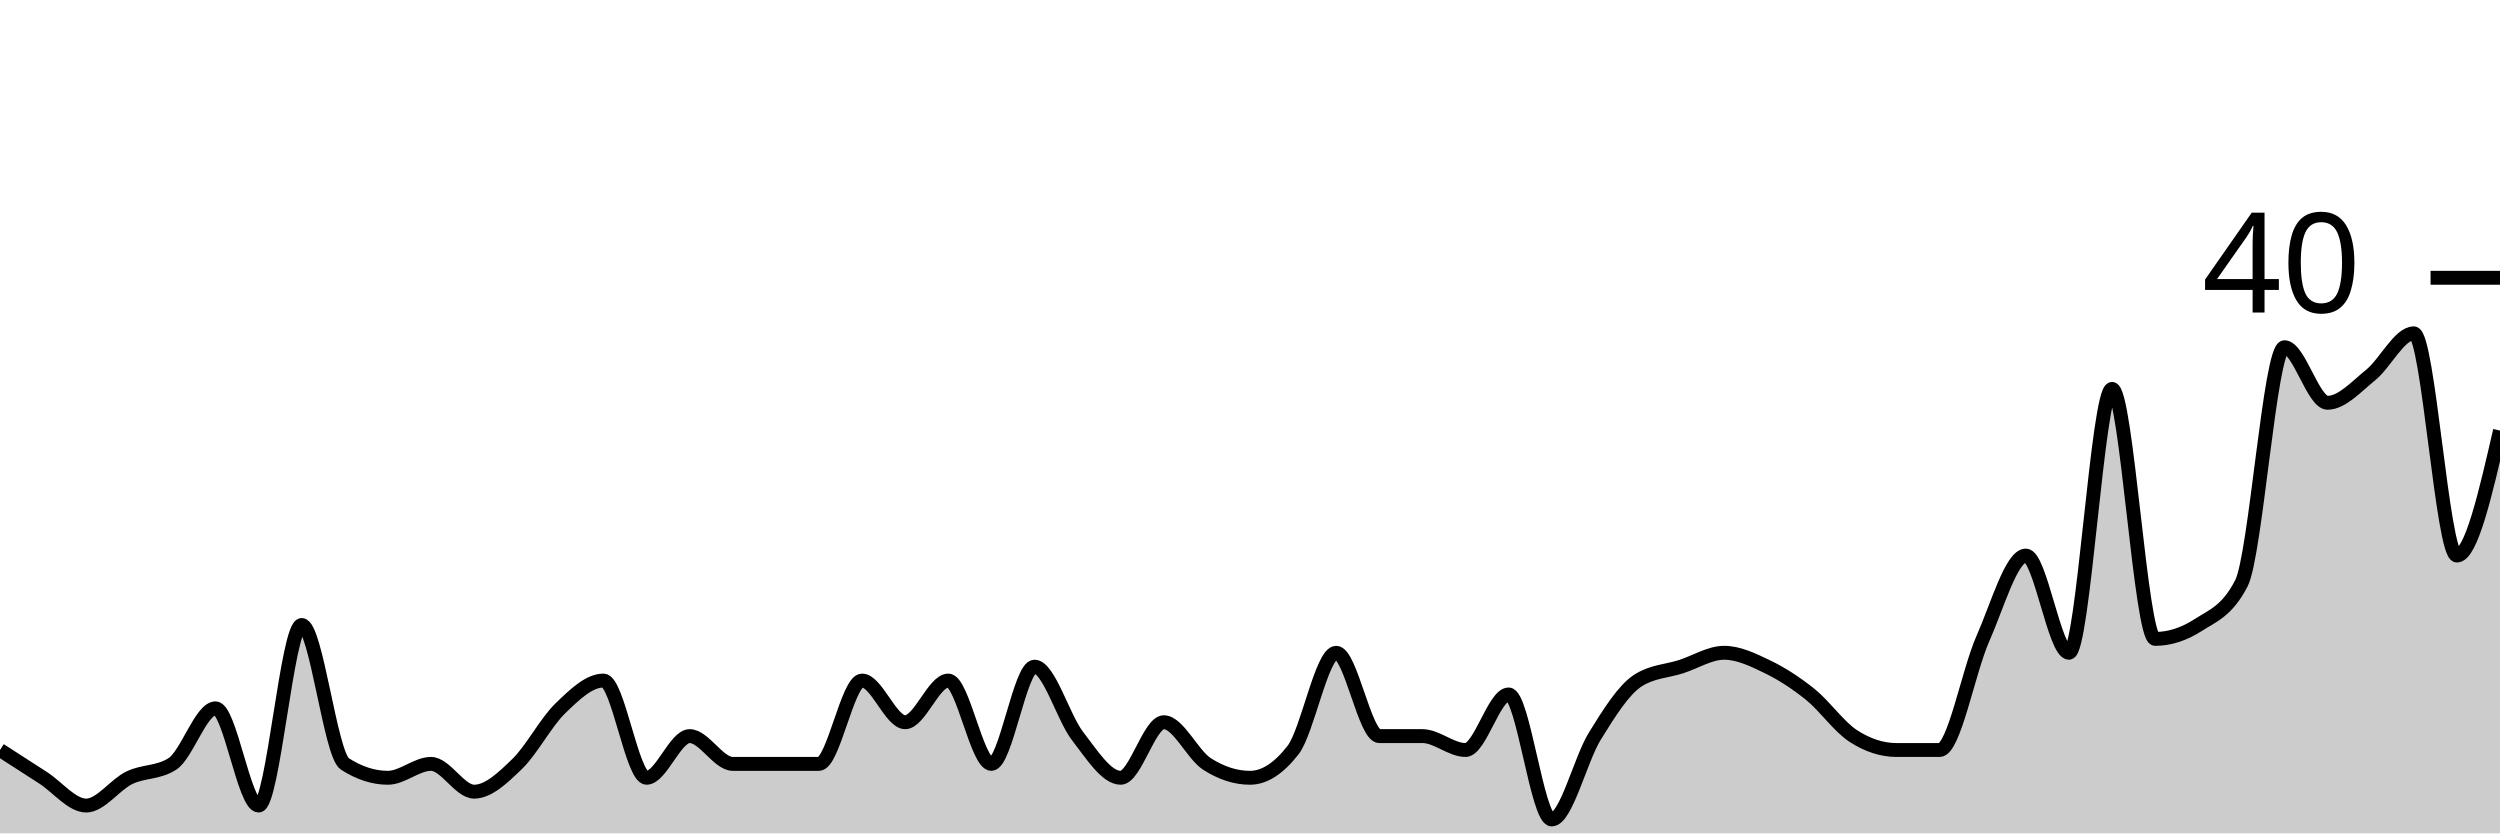
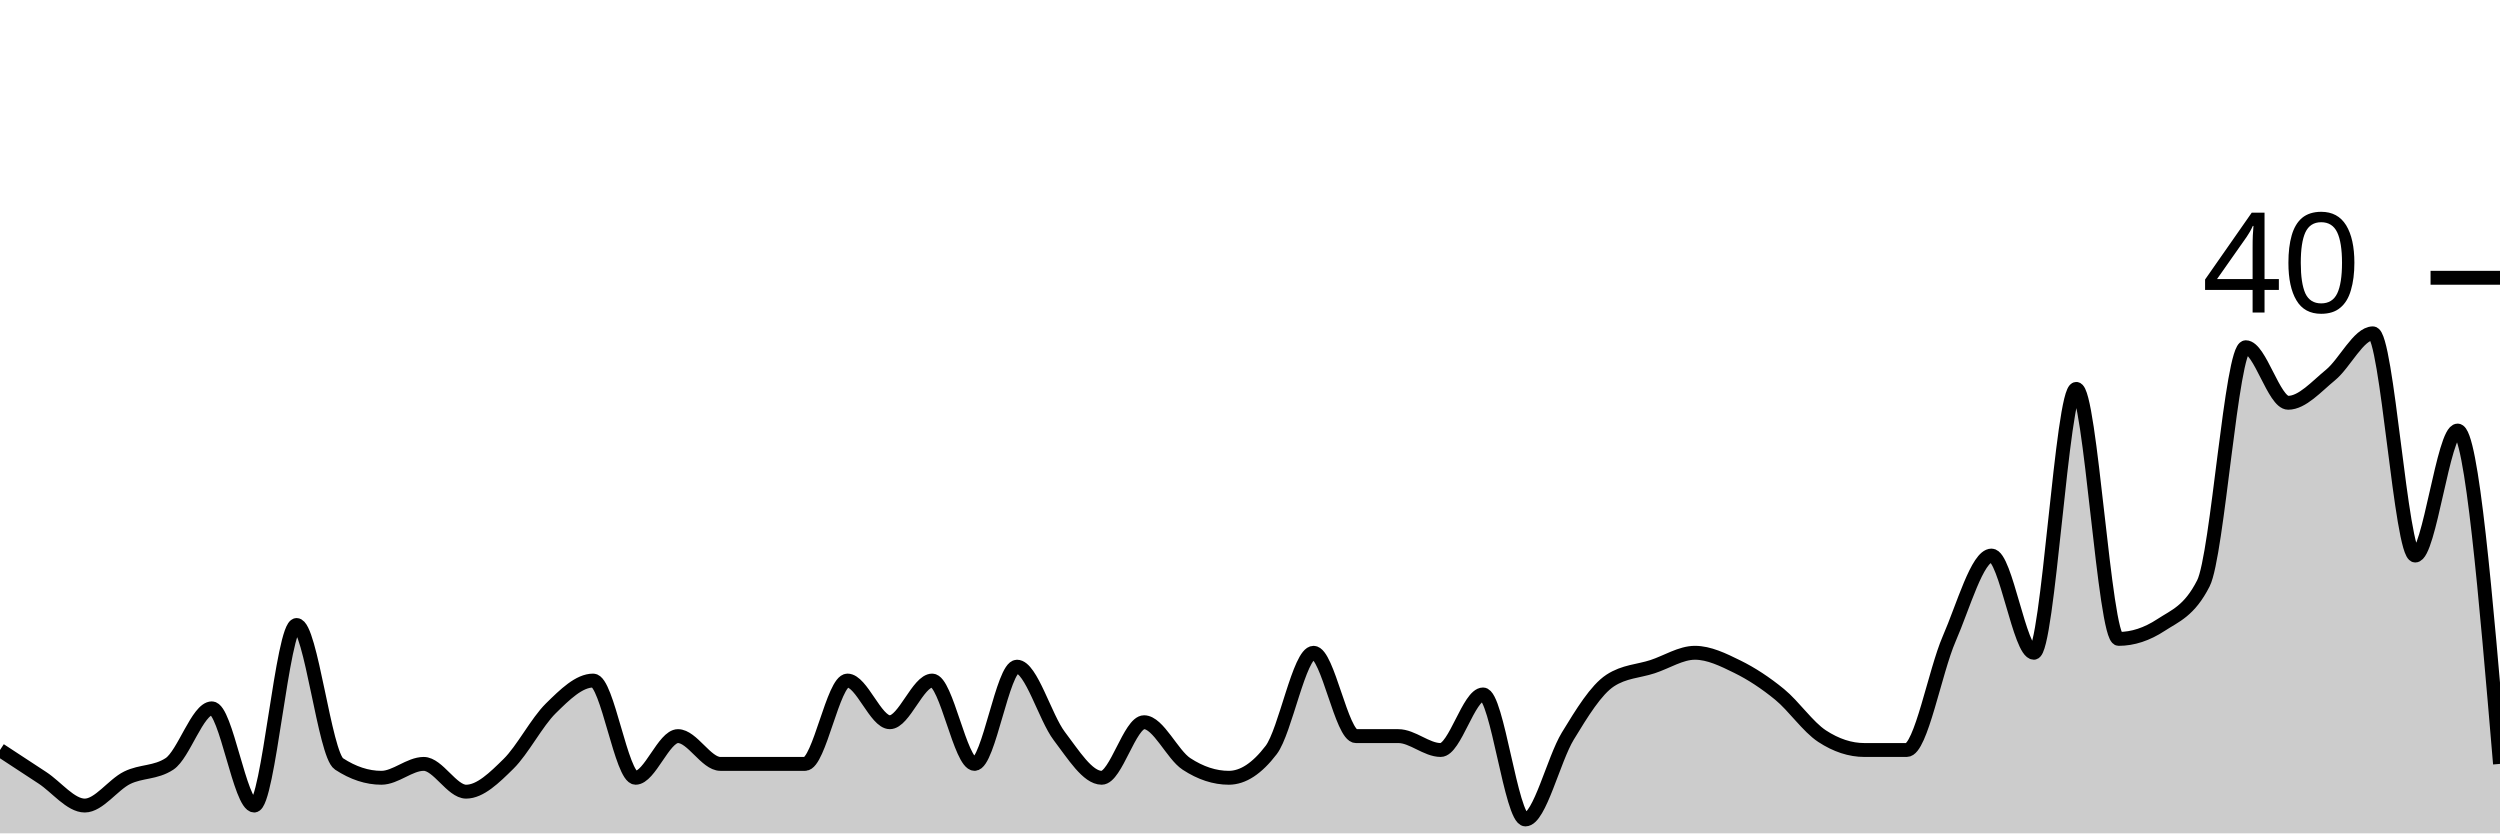
<svg xmlns="http://www.w3.org/2000/svg" viewBox="0 0 180 60">
  <g transform="translate(0,20)">
-     <path class="area" fill="rgba(0, 0, 0, 0.2)" d="M0,34C1.034,34.667,2.069,35.333,3.103,36C4.138,36.667,5.172,38,6.207,38C7.241,38,8.276,36.5,9.31,36C10.345,35.5,11.379,35.667,12.414,35C13.448,34.333,14.483,31,15.517,31C16.552,31,17.586,38,18.621,38C19.655,38,20.69,25,21.724,25C22.759,25,23.793,34.333,24.828,35C25.862,35.667,26.897,36,27.931,36C28.966,36,30,35,31.034,35C32.069,35,33.103,37,34.138,37C35.172,37,36.207,36,37.241,35C38.276,34,39.31,32,40.345,31C41.379,30,42.414,29,43.448,29C44.483,29,45.517,36,46.552,36C47.586,36,48.621,33,49.655,33C50.69,33,51.724,35,52.759,35C53.793,35,54.828,35,55.862,35C56.897,35,57.931,35,58.966,35C60,35,61.034,29,62.069,29C63.103,29,64.138,32,65.172,32C66.207,32,67.241,29,68.276,29C69.31,29,70.345,35,71.379,35C72.414,35,73.448,28,74.483,28C75.517,28,76.552,31.667,77.586,33C78.621,34.333,79.655,36,80.69,36C81.724,36,82.759,32,83.793,32C84.828,32,85.862,34.333,86.897,35C87.931,35.667,88.966,36,90,36C91.034,36,92.069,35.333,93.103,34C94.138,32.667,95.172,27,96.207,27C97.241,27,98.276,33,99.31,33C100.345,33,101.379,33,102.414,33C103.448,33,104.483,34,105.517,34C106.552,34,107.586,30,108.621,30C109.655,30,110.69,39,111.724,39C112.759,39,113.793,34.667,114.828,33C115.862,31.333,116.897,29.667,117.931,29C118.966,28.333,120,28.333,121.034,28C122.069,27.667,123.103,27,124.138,27C125.172,27,126.207,27.5,127.241,28C128.276,28.5,129.31,29.167,130.345,30C131.379,30.833,132.414,32.333,133.448,33C134.483,33.667,135.517,34,136.552,34C137.586,34,138.621,34,139.655,34C140.69,34,141.724,28.333,142.759,26C143.793,23.667,144.828,20,145.862,20C146.897,20,147.931,27,148.966,27C150,27,151.034,8,152.069,8C153.103,8,154.138,26,155.172,26C156.207,26,157.241,25.667,158.276,25C159.31,24.333,160.345,24,161.379,22C162.414,20,163.448,5,164.483,5C165.517,5,166.552,9,167.586,9C168.621,9,169.655,7.833,170.69,7C171.724,6.167,172.759,4,173.793,4C174.828,4,175.862,20,176.897,20C177.931,20,178.966,15.5,180,11L180,40C178.966,40,177.931,40,176.897,40C175.862,40,174.828,40,173.793,40C172.759,40,171.724,40,170.69,40C169.655,40,168.621,40,167.586,40C166.552,40,165.517,40,164.483,40C163.448,40,162.414,40,161.379,40C160.345,40,159.31,40,158.276,40C157.241,40,156.207,40,155.172,40C154.138,40,153.103,40,152.069,40C151.034,40,150,40,148.966,40C147.931,40,146.897,40,145.862,40C144.828,40,143.793,40,142.759,40C141.724,40,140.69,40,139.655,40C138.621,40,137.586,40,136.552,40C135.517,40,134.483,40,133.448,40C132.414,40,131.379,40,130.345,40C129.31,40,128.276,40,127.241,40C126.207,40,125.172,40,124.138,40C123.103,40,122.069,40,121.034,40C120,40,118.966,40,117.931,40C116.897,40,115.862,40,114.828,40C113.793,40,112.759,40,111.724,40C110.69,40,109.655,40,108.621,40C107.586,40,106.552,40,105.517,40C104.483,40,103.448,40,102.414,40C101.379,40,100.345,40,99.31,40C98.276,40,97.241,40,96.207,40C95.172,40,94.138,40,93.103,40C92.069,40,91.034,40,90,40C88.966,40,87.931,40,86.897,40C85.862,40,84.828,40,83.793,40C82.759,40,81.724,40,80.69,40C79.655,40,78.621,40,77.586,40C76.552,40,75.517,40,74.483,40C73.448,40,72.414,40,71.379,40C70.345,40,69.31,40,68.276,40C67.241,40,66.207,40,65.172,40C64.138,40,63.103,40,62.069,40C61.034,40,60,40,58.966,40C57.931,40,56.897,40,55.862,40C54.828,40,53.793,40,52.759,40C51.724,40,50.69,40,49.655,40C48.621,40,47.586,40,46.552,40C45.517,40,44.483,40,43.448,40C42.414,40,41.379,40,40.345,40C39.31,40,38.276,40,37.241,40C36.207,40,35.172,40,34.138,40C33.103,40,32.069,40,31.034,40C30,40,28.966,40,27.931,40C26.897,40,25.862,40,24.828,40C23.793,40,22.759,40,21.724,40C20.69,40,19.655,40,18.621,40C17.586,40,16.552,40,15.517,40C14.483,40,13.448,40,12.414,40C11.379,40,10.345,40,9.31,40C8.276,40,7.241,40,6.207,40C5.172,40,4.138,40,3.103,40C2.069,40,1.034,40,0,40Z" />
-     <path class="line" stroke="black" fill="none" d="M0,34C1.034,34.667,2.069,35.333,3.103,36C4.138,36.667,5.172,38,6.207,38C7.241,38,8.276,36.5,9.31,36C10.345,35.5,11.379,35.667,12.414,35C13.448,34.333,14.483,31,15.517,31C16.552,31,17.586,38,18.621,38C19.655,38,20.69,25,21.724,25C22.759,25,23.793,34.333,24.828,35C25.862,35.667,26.897,36,27.931,36C28.966,36,30,35,31.034,35C32.069,35,33.103,37,34.138,37C35.172,37,36.207,36,37.241,35C38.276,34,39.31,32,40.345,31C41.379,30,42.414,29,43.448,29C44.483,29,45.517,36,46.552,36C47.586,36,48.621,33,49.655,33C50.69,33,51.724,35,52.759,35C53.793,35,54.828,35,55.862,35C56.897,35,57.931,35,58.966,35C60,35,61.034,29,62.069,29C63.103,29,64.138,32,65.172,32C66.207,32,67.241,29,68.276,29C69.31,29,70.345,35,71.379,35C72.414,35,73.448,28,74.483,28C75.517,28,76.552,31.667,77.586,33C78.621,34.333,79.655,36,80.69,36C81.724,36,82.759,32,83.793,32C84.828,32,85.862,34.333,86.897,35C87.931,35.667,88.966,36,90,36C91.034,36,92.069,35.333,93.103,34C94.138,32.667,95.172,27,96.207,27C97.241,27,98.276,33,99.31,33C100.345,33,101.379,33,102.414,33C103.448,33,104.483,34,105.517,34C106.552,34,107.586,30,108.621,30C109.655,30,110.69,39,111.724,39C112.759,39,113.793,34.667,114.828,33C115.862,31.333,116.897,29.667,117.931,29C118.966,28.333,120,28.333,121.034,28C122.069,27.667,123.103,27,124.138,27C125.172,27,126.207,27.5,127.241,28C128.276,28.5,129.31,29.167,130.345,30C131.379,30.833,132.414,32.333,133.448,33C134.483,33.667,135.517,34,136.552,34C137.586,34,138.621,34,139.655,34C140.69,34,141.724,28.333,142.759,26C143.793,23.667,144.828,20,145.862,20C146.897,20,147.931,27,148.966,27C150,27,151.034,8,152.069,8C153.103,8,154.138,26,155.172,26C156.207,26,157.241,25.667,158.276,25C159.31,24.333,160.345,24,161.379,22C162.414,20,163.448,5,164.483,5C165.517,5,166.552,9,167.586,9C168.621,9,169.655,7.833,170.69,7C171.724,6.167,172.759,4,173.793,4C174.828,4,175.862,20,176.897,20C177.931,20,178.966,15.5,180,11" />
+     <path class="area" fill="rgba(0, 0, 0, 0.2)" d="M0,34C1.017,34.667,2.034,35.333,3.051,36C4.068,36.667,5.085,38,6.102,38C7.119,38,8.136,36.5,9.153,36C10.169,35.5,11.186,35.667,12.203,35C13.22,34.333,14.237,31,15.254,31C16.271,31,17.288,38,18.305,38C19.322,38,20.339,25,21.356,25C22.373,25,23.39,34.333,24.407,35C25.424,35.667,26.441,36,27.458,36C28.475,36,29.492,35,30.508,35C31.525,35,32.542,37,33.559,37C34.576,37,35.593,36,36.61,35C37.627,34,38.644,32,39.661,31C40.678,30,41.695,29,42.712,29C43.729,29,44.746,36,45.763,36C46.78,36,47.797,33,48.814,33C49.831,33,50.847,35,51.864,35C52.881,35,53.898,35,54.915,35C55.932,35,56.949,35,57.966,35C58.983,35,60,29,61.017,29C62.034,29,63.051,32,64.068,32C65.085,32,66.102,29,67.119,29C68.136,29,69.153,35,70.169,35C71.186,35,72.203,28,73.22,28C74.237,28,75.254,31.667,76.271,33C77.288,34.333,78.305,36,79.322,36C80.339,36,81.356,32,82.373,32C83.39,32,84.407,34.333,85.424,35C86.441,35.667,87.458,36,88.475,36C89.492,36,90.508,35.333,91.525,34C92.542,32.667,93.559,27,94.576,27C95.593,27,96.61,33,97.627,33C98.644,33,99.661,33,100.678,33C101.695,33,102.712,34,103.729,34C104.746,34,105.763,30,106.78,30C107.797,30,108.814,39,109.831,39C110.847,39,111.864,34.667,112.881,33C113.898,31.333,114.915,29.667,115.932,29C116.949,28.333,117.966,28.333,118.983,28C120,27.667,121.017,27,122.034,27C123.051,27,124.068,27.5,125.085,28C126.102,28.5,127.119,29.167,128.136,30C129.153,30.833,130.169,32.333,131.186,33C132.203,33.667,133.22,34,134.237,34C135.254,34,136.271,34,137.288,34C138.305,34,139.322,28.333,140.339,26C141.356,23.667,142.373,20,143.39,20C144.407,20,145.424,27,146.441,27C147.458,27,148.475,8,149.492,8C150.508,8,151.525,26,152.542,26C153.559,26,154.576,25.667,155.593,25C156.61,24.333,157.627,24,158.644,22C159.661,20,160.678,5,161.695,5C162.712,5,163.729,9,164.746,9C165.763,9,166.78,7.833,167.797,7C168.814,6.167,169.831,4,170.847,4C171.864,4,172.881,20,173.898,20C174.915,20,175.932,11,176.949,11C177.966,11,178.983,23,180,35L180,40C178.983,40,177.966,40,176.949,40C175.932,40,174.915,40,173.898,40C172.881,40,171.864,40,170.847,40C169.831,40,168.814,40,167.797,40C166.78,40,165.763,40,164.746,40C163.729,40,162.712,40,161.695,40C160.678,40,159.661,40,158.644,40C157.627,40,156.61,40,155.593,40C154.576,40,153.559,40,152.542,40C151.525,40,150.508,40,149.492,40C148.475,40,147.458,40,146.441,40C145.424,40,144.407,40,143.39,40C142.373,40,141.356,40,140.339,40C139.322,40,138.305,40,137.288,40C136.271,40,135.254,40,134.237,40C133.22,40,132.203,40,131.186,40C130.169,40,129.153,40,128.136,40C127.119,40,126.102,40,125.085,40C124.068,40,123.051,40,122.034,40C121.017,40,120,40,118.983,40C117.966,40,116.949,40,115.932,40C114.915,40,113.898,40,112.881,40C111.864,40,110.847,40,109.831,40C108.814,40,107.797,40,106.78,40C105.763,40,104.746,40,103.729,40C102.712,40,101.695,40,100.678,40C99.661,40,98.644,40,97.627,40C96.61,40,95.593,40,94.576,40C93.559,40,92.542,40,91.525,40C90.508,40,89.492,40,88.475,40C87.458,40,86.441,40,85.424,40C84.407,40,83.39,40,82.373,40C81.356,40,80.339,40,79.322,40C78.305,40,77.288,40,76.271,40C75.254,40,74.237,40,73.22,40C72.203,40,71.186,40,70.169,40C69.153,40,68.136,40,67.119,40C66.102,40,65.085,40,64.068,40C63.051,40,62.034,40,61.017,40C60,40,58.983,40,57.966,40C56.949,40,55.932,40,54.915,40C53.898,40,52.881,40,51.864,40C50.847,40,49.831,40,48.814,40C47.797,40,46.78,40,45.763,40C44.746,40,43.729,40,42.712,40C41.695,40,40.678,40,39.661,40C38.644,40,37.627,40,36.61,40C35.593,40,34.576,40,33.559,40C32.542,40,31.525,40,30.508,40C29.492,40,28.475,40,27.458,40C26.441,40,25.424,40,24.407,40C23.39,40,22.373,40,21.356,40C20.339,40,19.322,40,18.305,40C17.288,40,16.271,40,15.254,40C14.237,40,13.22,40,12.203,40C11.186,40,10.169,40,9.153,40C8.136,40,7.119,40,6.102,40C5.085,40,4.068,40,3.051,40C2.034,40,1.017,40,0,40Z" />
+     <path class="line" stroke="black" fill="none" d="M0,34C1.017,34.667,2.034,35.333,3.051,36C4.068,36.667,5.085,38,6.102,38C7.119,38,8.136,36.5,9.153,36C10.169,35.5,11.186,35.667,12.203,35C13.22,34.333,14.237,31,15.254,31C16.271,31,17.288,38,18.305,38C19.322,38,20.339,25,21.356,25C22.373,25,23.39,34.333,24.407,35C25.424,35.667,26.441,36,27.458,36C28.475,36,29.492,35,30.508,35C31.525,35,32.542,37,33.559,37C34.576,37,35.593,36,36.61,35C37.627,34,38.644,32,39.661,31C40.678,30,41.695,29,42.712,29C43.729,29,44.746,36,45.763,36C46.78,36,47.797,33,48.814,33C49.831,33,50.847,35,51.864,35C52.881,35,53.898,35,54.915,35C55.932,35,56.949,35,57.966,35C58.983,35,60,29,61.017,29C62.034,29,63.051,32,64.068,32C65.085,32,66.102,29,67.119,29C68.136,29,69.153,35,70.169,35C71.186,35,72.203,28,73.22,28C74.237,28,75.254,31.667,76.271,33C77.288,34.333,78.305,36,79.322,36C80.339,36,81.356,32,82.373,32C83.39,32,84.407,34.333,85.424,35C86.441,35.667,87.458,36,88.475,36C89.492,36,90.508,35.333,91.525,34C92.542,32.667,93.559,27,94.576,27C95.593,27,96.61,33,97.627,33C98.644,33,99.661,33,100.678,33C101.695,33,102.712,34,103.729,34C104.746,34,105.763,30,106.78,30C107.797,30,108.814,39,109.831,39C110.847,39,111.864,34.667,112.881,33C113.898,31.333,114.915,29.667,115.932,29C116.949,28.333,117.966,28.333,118.983,28C120,27.667,121.017,27,122.034,27C123.051,27,124.068,27.5,125.085,28C126.102,28.5,127.119,29.167,128.136,30C129.153,30.833,130.169,32.333,131.186,33C132.203,33.667,133.22,34,134.237,34C135.254,34,136.271,34,137.288,34C138.305,34,139.322,28.333,140.339,26C141.356,23.667,142.373,20,143.39,20C144.407,20,145.424,27,146.441,27C147.458,27,148.475,8,149.492,8C150.508,8,151.525,26,152.542,26C153.559,26,154.576,25.667,155.593,25C156.61,24.333,157.627,24,158.644,22C159.661,20,160.678,5,161.695,5C162.712,5,163.729,9,164.746,9C165.763,9,166.78,7.833,167.797,7C168.814,6.167,169.831,4,170.847,4C171.864,4,172.881,20,173.898,20C174.915,20,175.932,11,176.949,11C177.966,11,178.983,23,180,35" />
    <path class="axis-ceiling" stroke-width="1" stroke="black" fill="none" d="M175,0L180,0" />
    <text class="axis-ceiling-label" font-family="sans-serif" text-anchor="end" font-size="10px" x="170" y="2.5">40</text>
  </g>
</svg>
